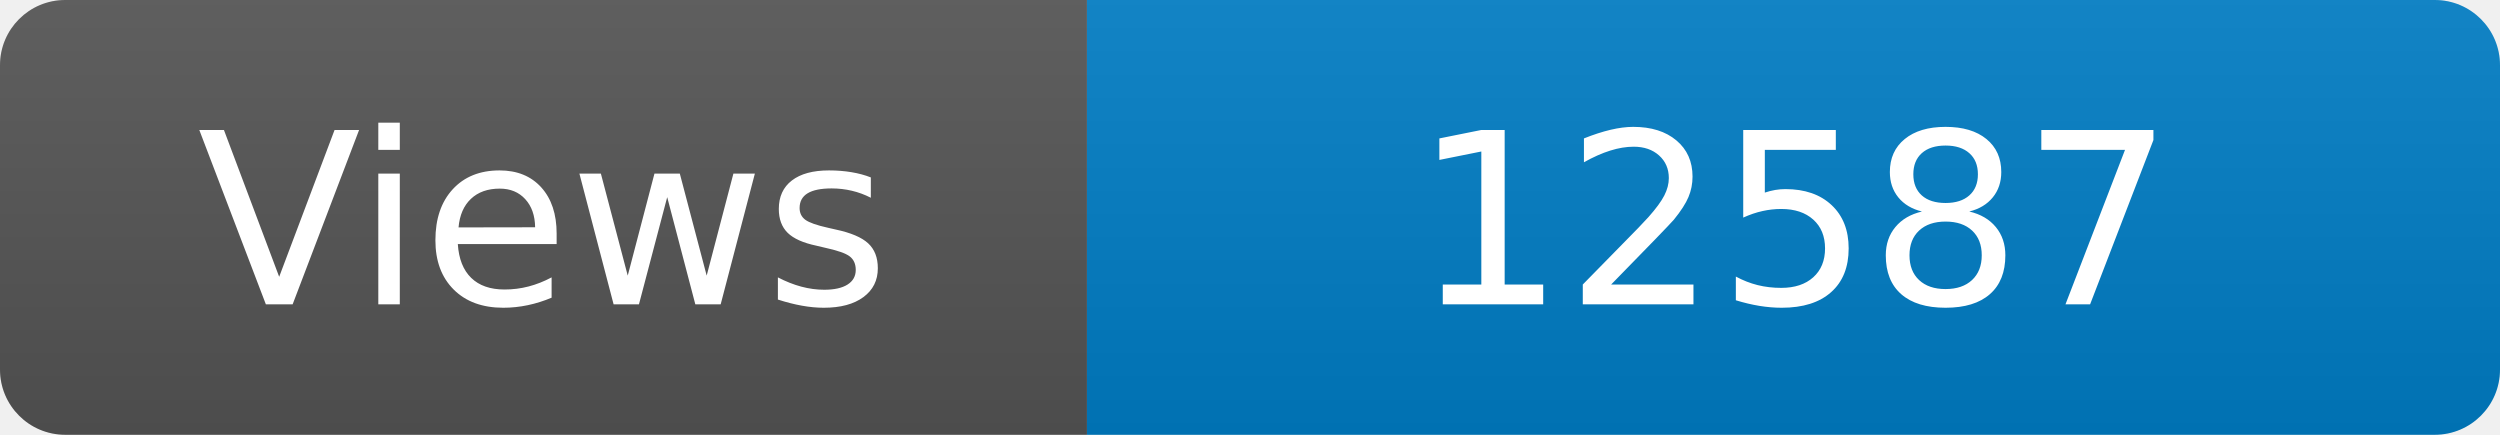
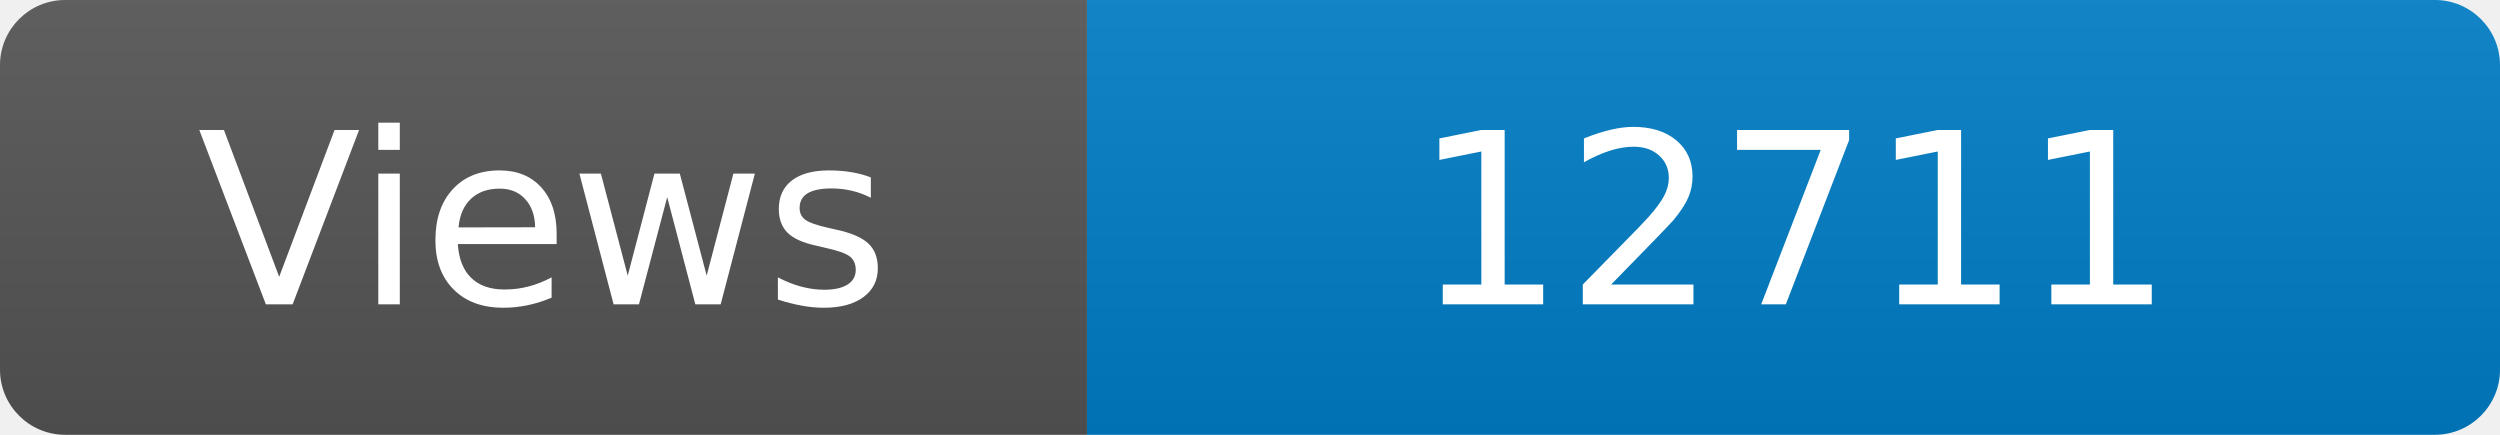
<svg xmlns="http://www.w3.org/2000/svg" width="115" height="20" role="img" aria-label="Maintained?: yes">
  <linearGradient id="s" x2="0" y2="100%">
    <stop offset="0" stop-color="#bbb" stop-opacity=".1" />
    <stop offset="1" stop-opacity=".1" />
  </linearGradient>
  <clipPath id="r">
    <rect width="115" height="20" rx="3" fill="#fff" />
  </clipPath>
  <g clip-path="url(#r)">
    <rect width="50" height="20" fill="#555" />
    <rect x="50" width="160" height="20" fill="#007ec6" />
    <rect width="115" height="20" fill="url(#s)" />
  </g>
  <g fill="#fff" text-anchor="middle" font-family="Verdana,Geneva,DejaVu Sans,sans-serif" font-size="110">
    <text x="250" y="140" transform="scale(.1)" fill="#fff">Views</text>
-     <text x="825" y="140" transform="scale(.1)" fill="#fff">12587</text>
+     <text x="825" y="140" transform="scale(.1)" fill="#fff">12711</text>
  </g>
</svg>
